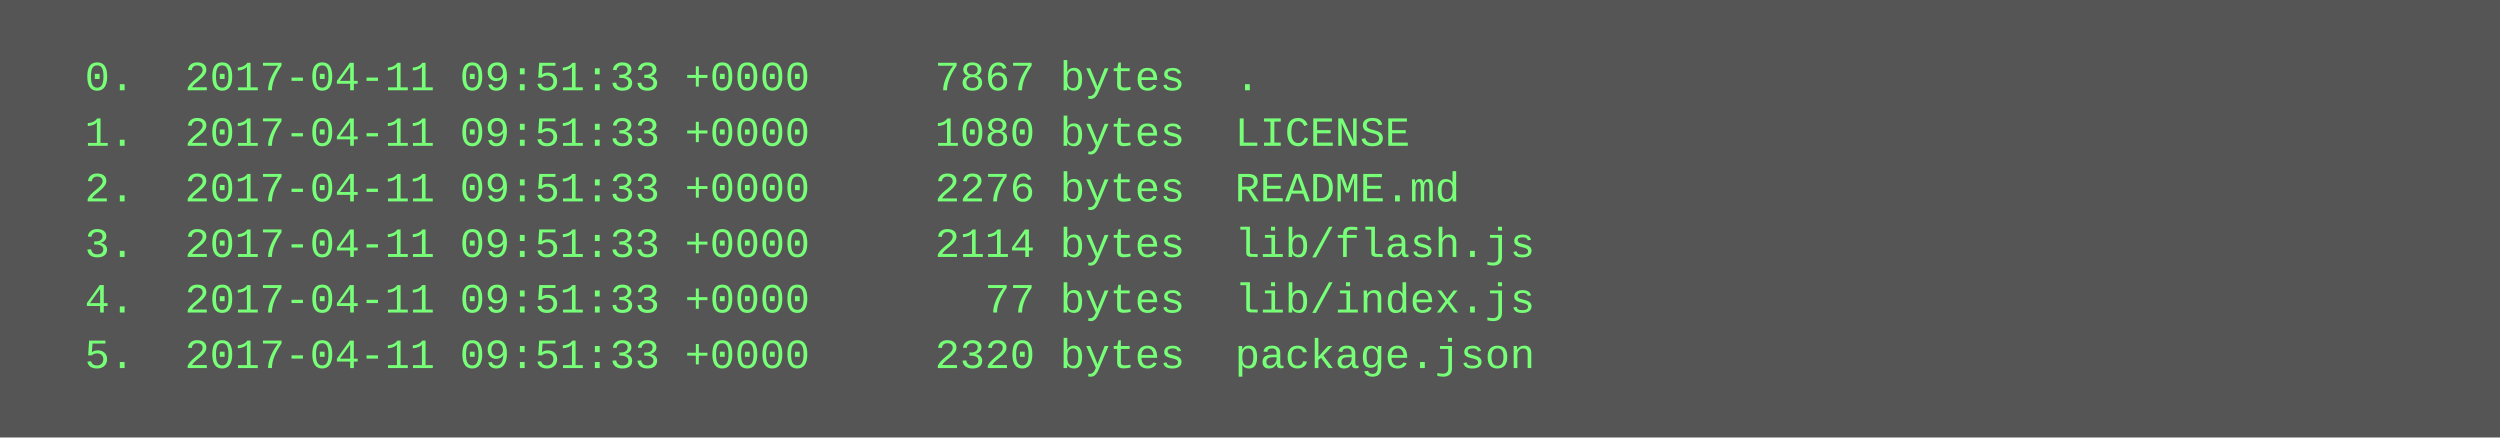
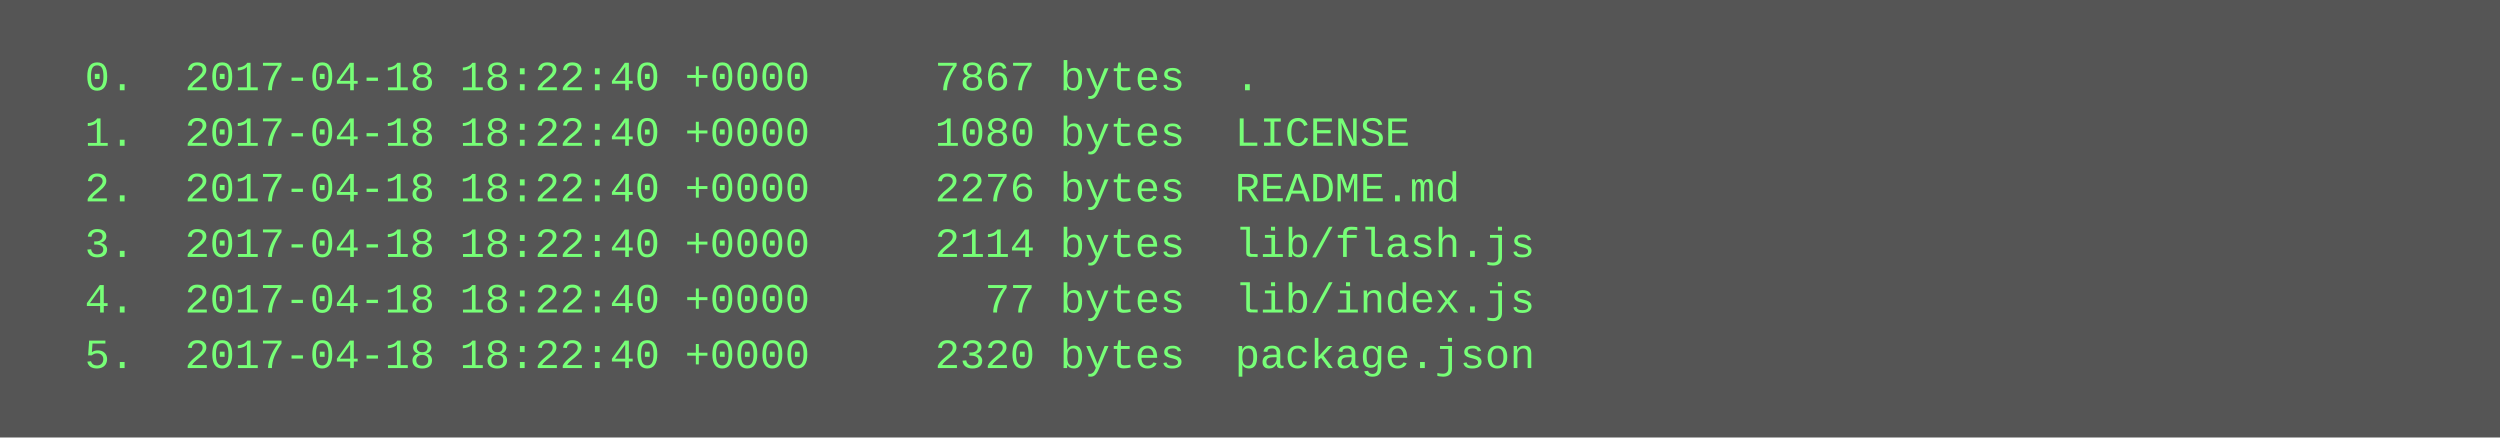
<svg xmlns="http://www.w3.org/2000/svg" height="126" width="720">
  <rect height="126" fill="#555" width="720" />
  <text fill="#7f7" font-family="Courier New" font-size="12" xml:space="preserve">
-     <tspan x="10" y="26">  0.  2017-04-11 09:51:33 +0000     7867 bytes  .</tspan>
-     <tspan x="10" y="42">  1.  2017-04-11 09:51:33 +0000     1080 bytes  LICENSE</tspan>
-     <tspan x="10" y="58">  2.  2017-04-11 09:51:33 +0000     2276 bytes  README.md</tspan>
-     <tspan x="10" y="74">  3.  2017-04-11 09:51:33 +0000     2114 bytes  lib/flash.js</tspan>
-     <tspan x="10" y="90">  4.  2017-04-11 09:51:33 +0000       77 bytes  lib/index.js</tspan>
-     <tspan x="10" y="106">  5.  2017-04-11 09:51:33 +0000     2320 bytes  package.json</tspan>
+     <tspan x="10" y="26">  0.  2017-04-18 18:22:40 +0000     7867 bytes  .</tspan>
+     <tspan x="10" y="42">  1.  2017-04-18 18:22:40 +0000     1080 bytes  LICENSE</tspan>
+     <tspan x="10" y="58">  2.  2017-04-18 18:22:40 +0000     2276 bytes  README.md</tspan>
+     <tspan x="10" y="74">  3.  2017-04-18 18:22:40 +0000     2114 bytes  lib/flash.js</tspan>
+     <tspan x="10" y="90">  4.  2017-04-18 18:22:40 +0000       77 bytes  lib/index.js</tspan>
+     <tspan x="10" y="106">  5.  2017-04-18 18:22:40 +0000     2320 bytes  package.json</tspan>
  </text>
</svg>
